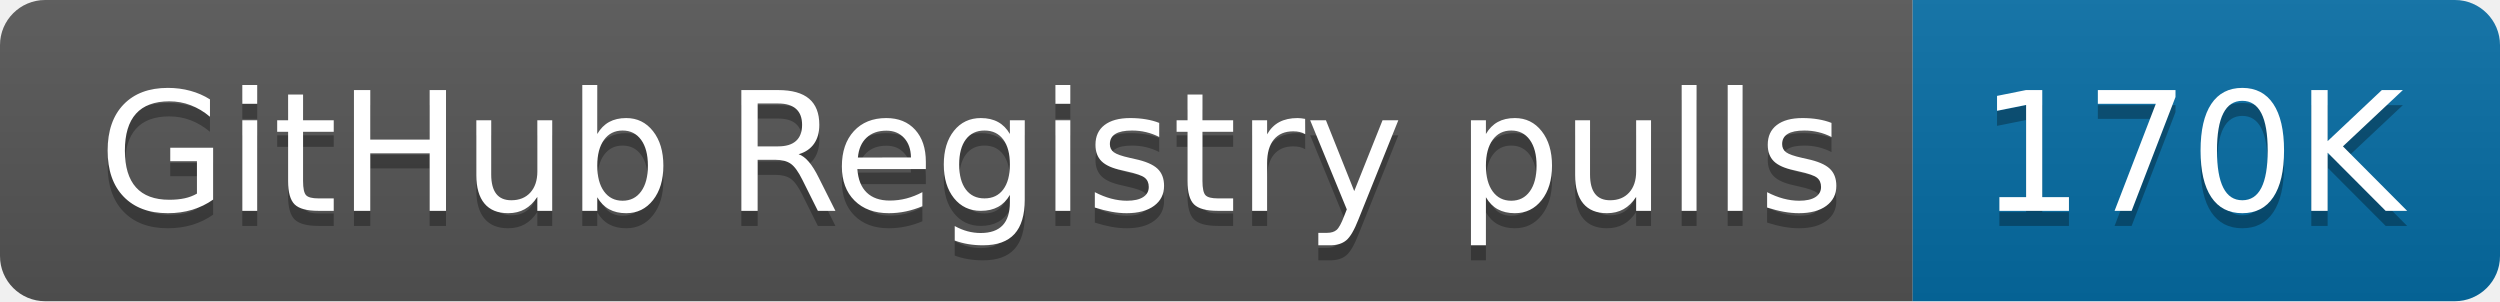
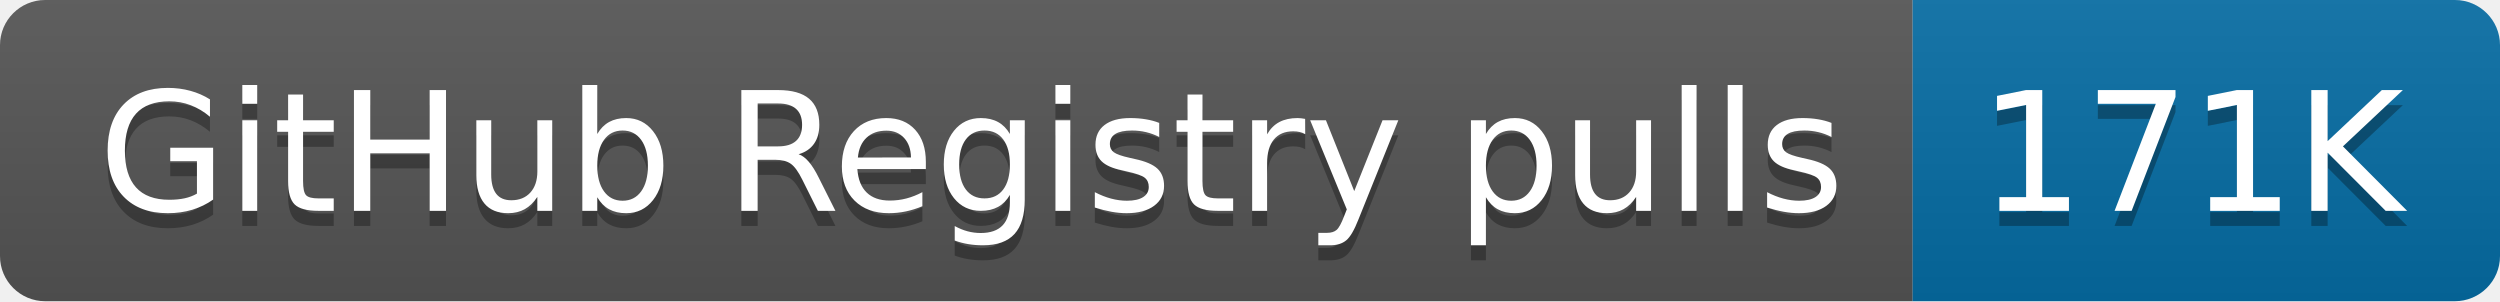
- <svg xmlns="http://www.w3.org/2000/svg" width="166" height="20" role="img" aria-label="GitHub Registry pulls: 170K">
+ <svg xmlns="http://www.w3.org/2000/svg" width="166" height="20" role="img" aria-label="GitHub Registry pulls: 171K">
  <linearGradient id="s" x2="0" y2="100%">
    <stop offset="0" stop-color="#bbb" stop-opacity=".1" />
    <stop offset="1" stop-opacity=".1" />
  </linearGradient>
  <clipPath id="r">
    <rect width="166" height="20" rx="3" fill="#fff" />
  </clipPath>
  <g clip-path="url(#r)">
    <rect width="127" height="20" fill="#555" />
    <rect x="127" width="39" height="20" fill="#066da5" />
    <rect width="166" height="20" fill="url(#s)" />
  </g>
  <g fill="#fff" text-anchor="middle" font-family="Verdana,Geneva,DejaVu Sans,sans-serif" text-rendering="geometricPrecision" font-size="110">
    <text aria-hidden="true" x="645" y="150" fill="#010101" fill-opacity=".3" transform="scale(.1)" textLength="1170">GitHub Registry pulls</text>
    <text x="645" y="140" transform="scale(.1)" fill="#fff" textLength="1170">GitHub Registry pulls</text>
-     <text aria-hidden="true" x="1455" y="150" fill="#010101" fill-opacity=".3" transform="scale(.1)" textLength="290">170K</text>
-     <text x="1455" y="140" transform="scale(.1)" fill="#fff" textLength="290">170K</text>
+     <text aria-hidden="true" x="1455" y="150" fill="#010101" fill-opacity=".3" transform="scale(.1)" textLength="290">171K</text>
+     <text x="1455" y="140" transform="scale(.1)" fill="#fff" textLength="290">171K</text>
  </g>
</svg>
